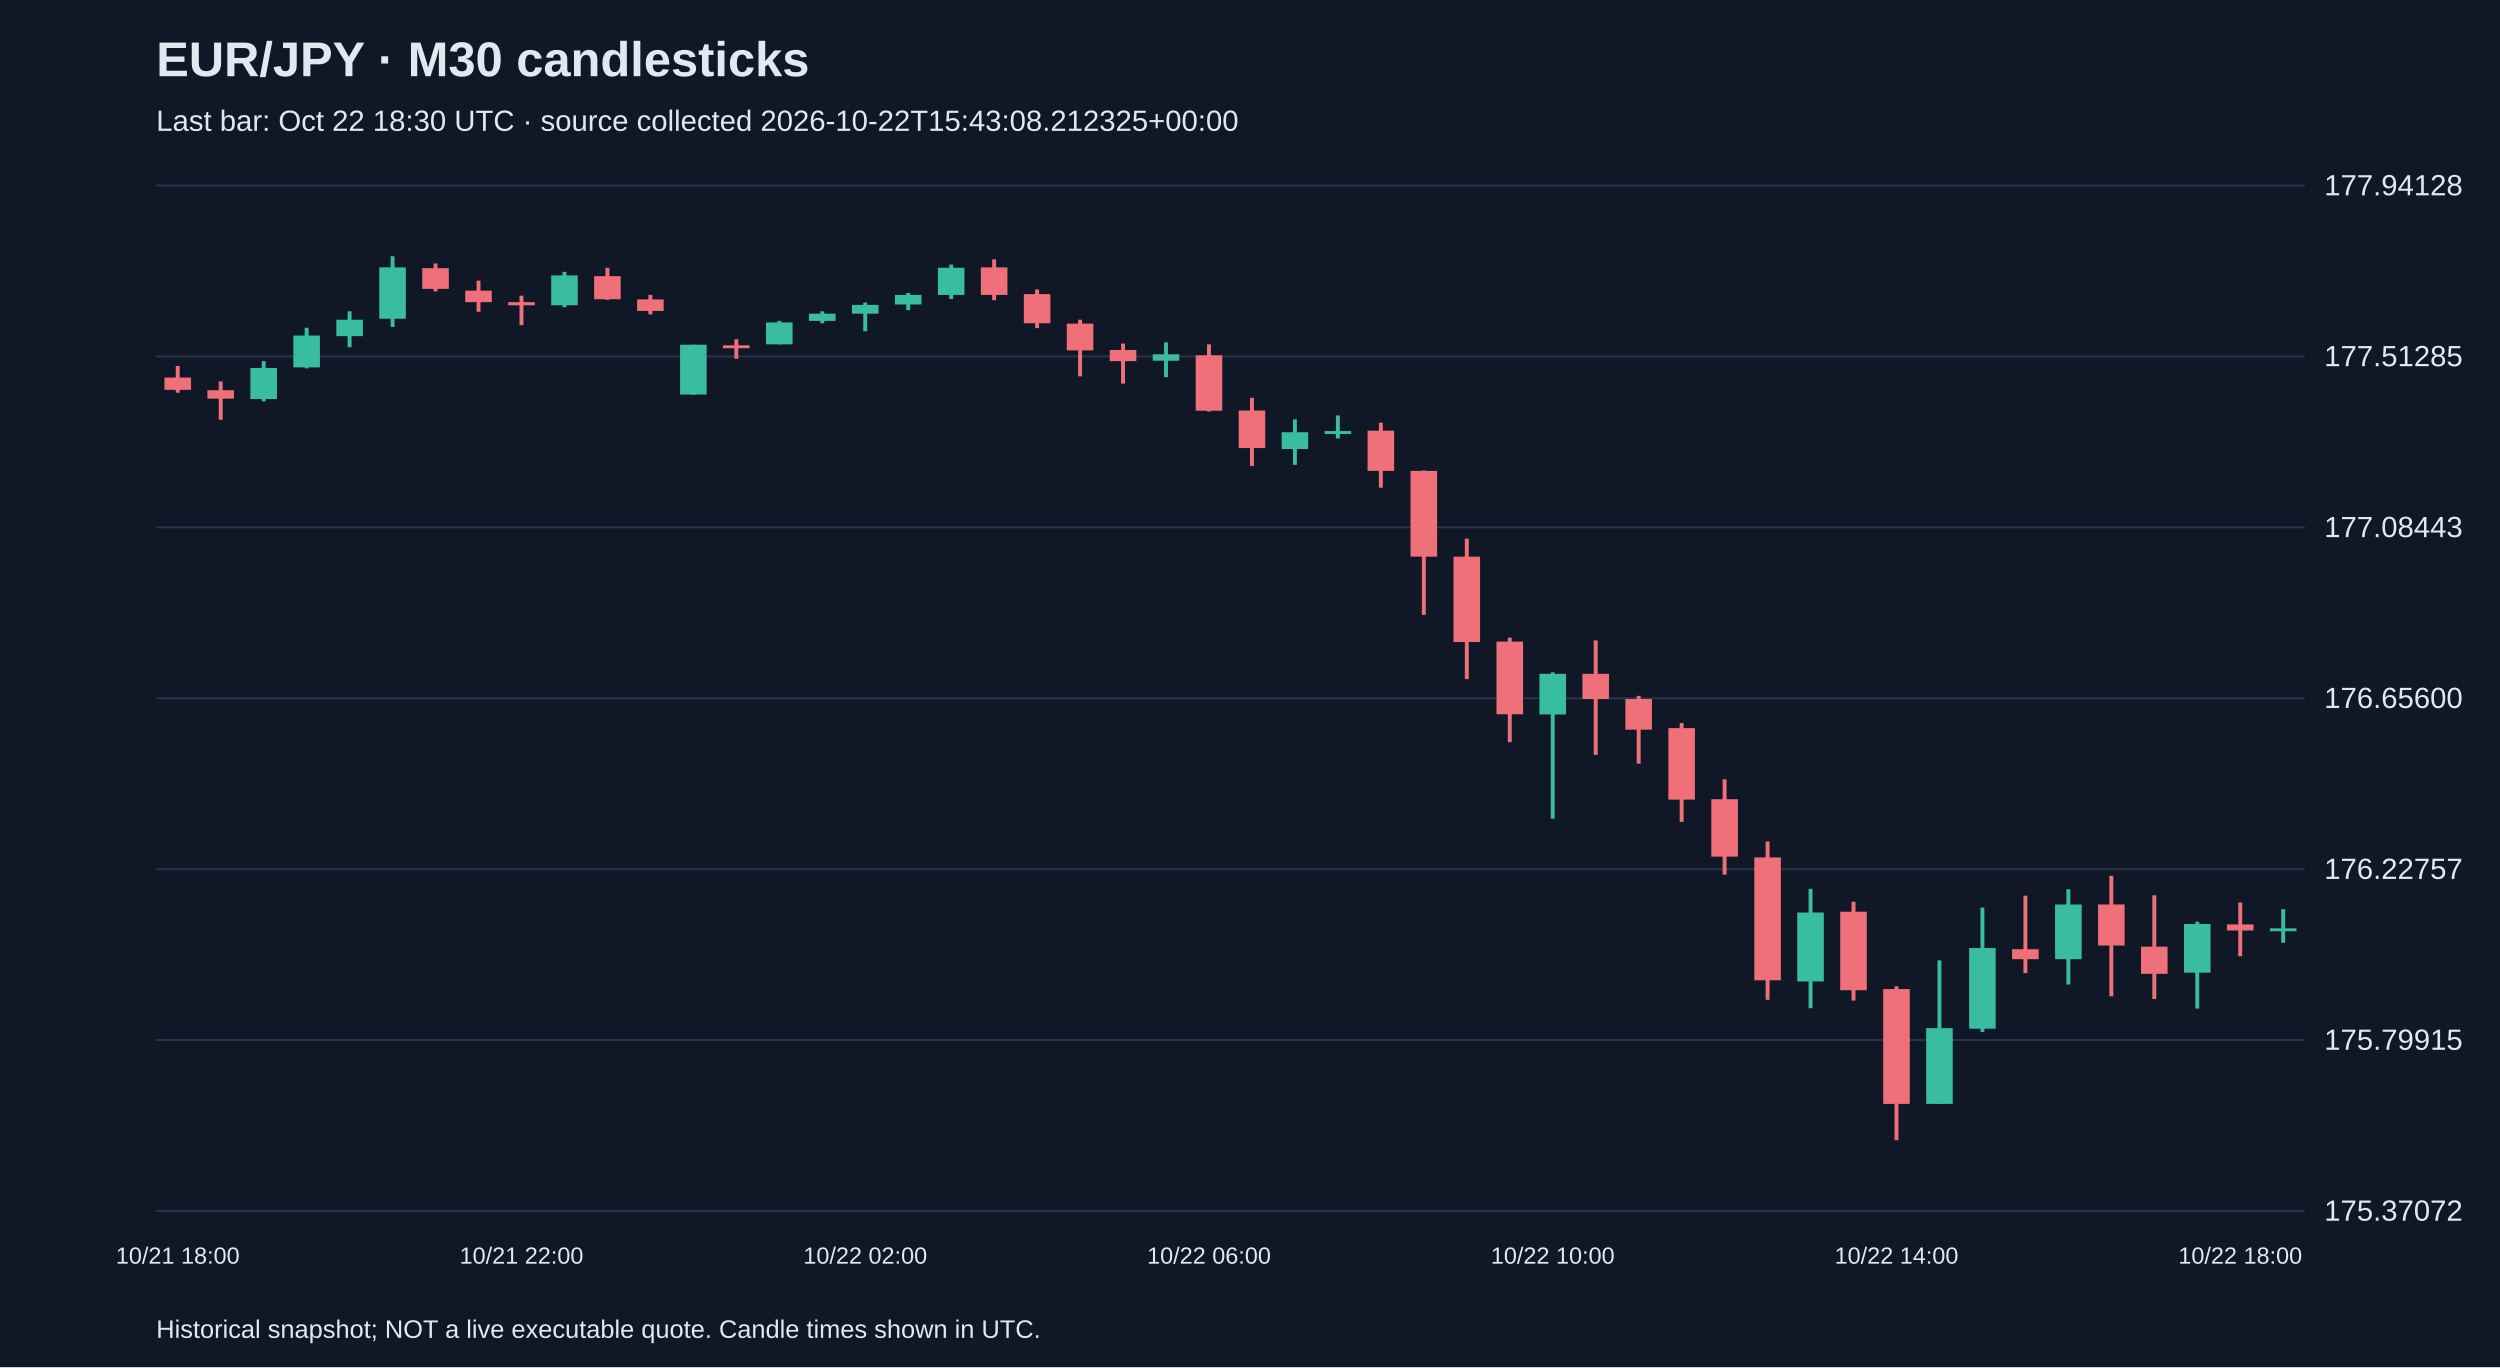
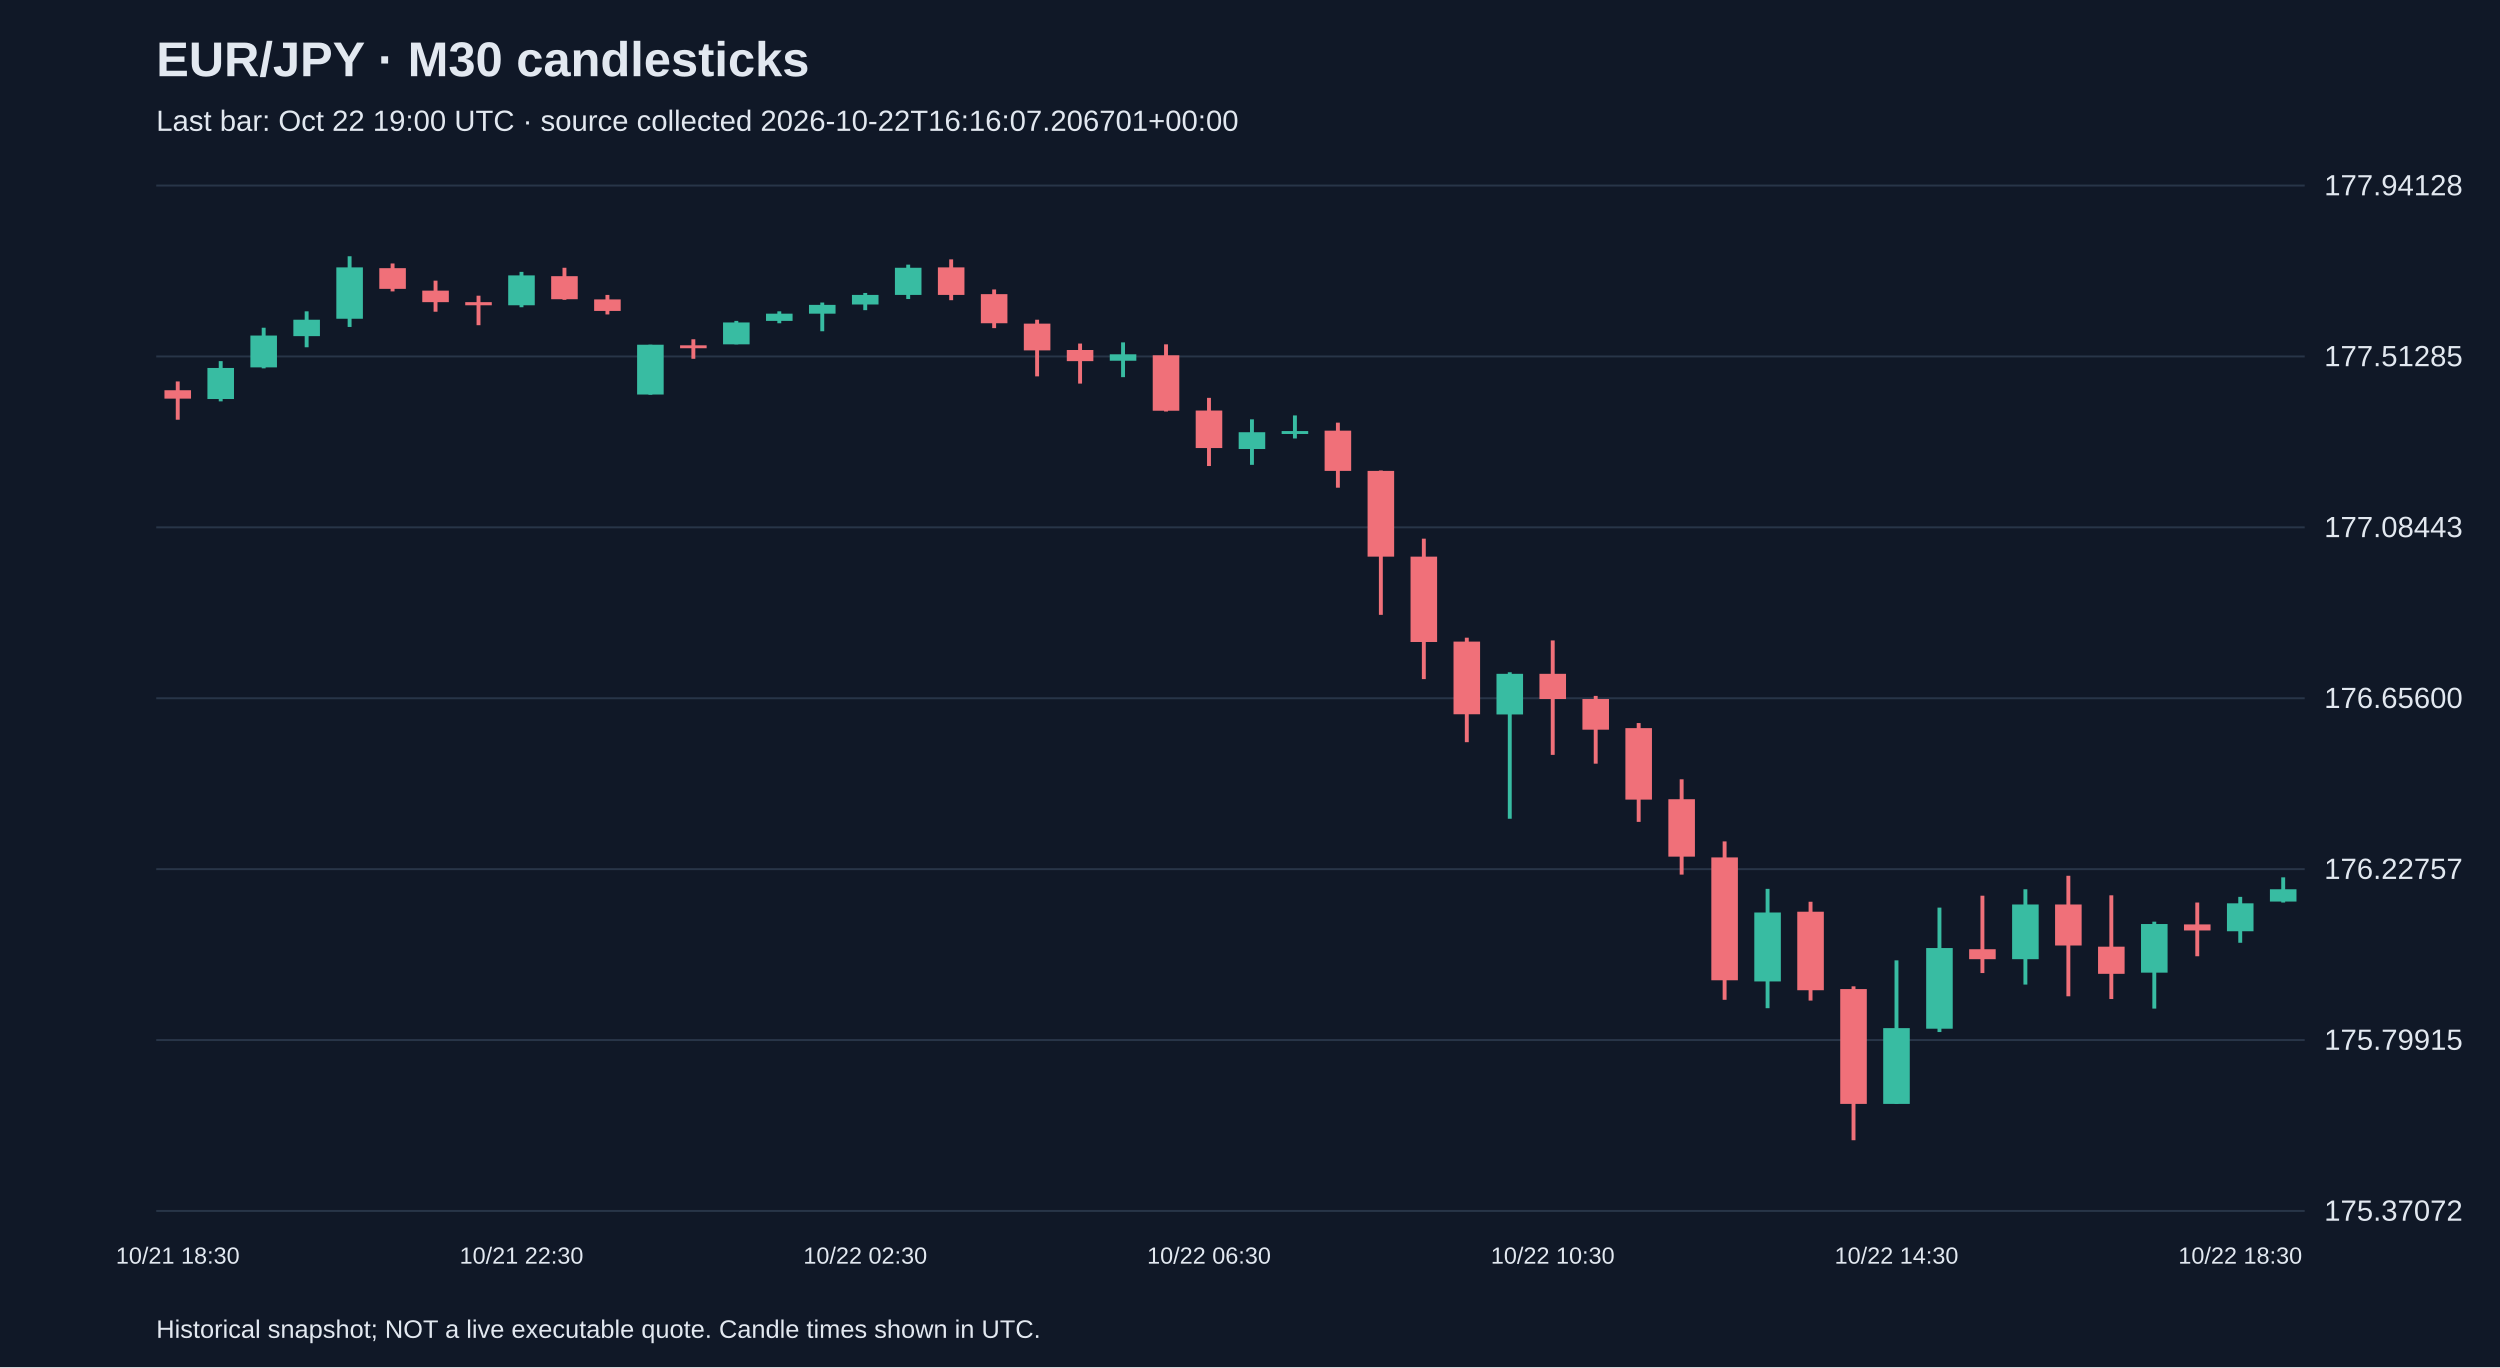
<svg xmlns="http://www.w3.org/2000/svg" viewBox="0 0 1280 700">
  <rect width="100%" height="100%" fill="#101827" />
  <style>text{font-family:Arial,sans-serif;fill:#e2e8f0}</style>
  <text x="80" y="39" font-size="25" font-weight="bold">EUR/JPY · M30 candlesticks</text>
-   <text x="80" y="67" font-size="15" fill="#a6b1c5">Last bar: Oct 22 18:30 UTC · source collected 2026-10-22T15:43:08.212325+00:00</text>
+   <text x="80" y="67" font-size="15" fill="#a6b1c5">Last bar: Oct 22 19:00 UTC · source collected 2026-10-22T16:16:07.206701+00:00</text>
  <line x1="80" y1="620.0" x2="1180" y2="620.0" stroke="#283548" />
  <text x="1190" y="625.0" font-size="15">175.37072</text>
  <line x1="80" y1="532.5" x2="1180" y2="532.5" stroke="#283548" />
  <text x="1190" y="537.5" font-size="15">175.79915</text>
  <line x1="80" y1="445.0" x2="1180" y2="445.0" stroke="#283548" />
  <text x="1190" y="450.0" font-size="15">176.22757</text>
  <line x1="80" y1="357.5" x2="1180" y2="357.5" stroke="#283548" />
  <text x="1190" y="362.5" font-size="15">176.65600</text>
  <line x1="80" y1="270.0" x2="1180" y2="270.0" stroke="#283548" />
  <text x="1190" y="275.0" font-size="15">177.08443</text>
  <line x1="80" y1="182.5" x2="1180" y2="182.5" stroke="#283548" />
  <text x="1190" y="187.5" font-size="15">177.51285</text>
  <line x1="80" y1="95.0" x2="1180" y2="95.0" stroke="#283548" />
  <text x="1190" y="100.0" font-size="15">177.94128</text>
-   <line x1="91.0" y1="187.4" x2="91.0" y2="201.1" stroke="#f07079" stroke-width="2" />
-   <rect x="84.2" y="193.3" width="13.6" height="6.3" fill="#f07079" />
-   <text x="91.0" y="647" text-anchor="middle" font-size="12">10/21 18:00</text>
-   <line x1="113.0" y1="195.3" x2="113.0" y2="214.9" stroke="#f07079" stroke-width="2" />
-   <rect x="106.2" y="199.8" width="13.6" height="4.3" fill="#f07079" />
-   <line x1="135.0" y1="184.9" x2="135.0" y2="205.5" stroke="#38bca2" stroke-width="2" />
-   <rect x="128.2" y="188.4" width="13.6" height="15.9" fill="#38bca2" />
-   <line x1="157.0" y1="167.8" x2="157.0" y2="188.6" stroke="#38bca2" stroke-width="2" />
-   <rect x="150.2" y="171.8" width="13.6" height="16.3" fill="#38bca2" />
-   <line x1="179.0" y1="159.4" x2="179.0" y2="177.8" stroke="#38bca2" stroke-width="2" />
-   <rect x="172.2" y="163.7" width="13.6" height="8.4" fill="#38bca2" />
-   <line x1="201.0" y1="131.2" x2="201.0" y2="167.4" stroke="#38bca2" stroke-width="2" />
-   <rect x="194.2" y="136.9" width="13.6" height="26.3" fill="#38bca2" />
-   <line x1="223.0" y1="134.9" x2="223.0" y2="149.2" stroke="#f07079" stroke-width="2" />
-   <rect x="216.2" y="137.3" width="13.6" height="10.6" fill="#f07079" />
-   <line x1="245.0" y1="143.7" x2="245.0" y2="159.6" stroke="#f07079" stroke-width="2" />
-   <rect x="238.2" y="148.8" width="13.6" height="5.9" fill="#f07079" />
-   <line x1="267.0" y1="151.4" x2="267.0" y2="166.5" stroke="#f07079" stroke-width="2" />
-   <rect x="260.2" y="154.7" width="13.6" height="1.6" fill="#f07079" />
-   <text x="267.0" y="647" text-anchor="middle" font-size="12">10/21 22:00</text>
-   <line x1="289.0" y1="139.2" x2="289.0" y2="157.3" stroke="#38bca2" stroke-width="2" />
-   <rect x="282.2" y="141.0" width="13.6" height="15.3" fill="#38bca2" />
-   <line x1="311.0" y1="137.1" x2="311.0" y2="153.5" stroke="#f07079" stroke-width="2" />
-   <rect x="304.2" y="141.4" width="13.6" height="11.8" fill="#f07079" />
-   <line x1="333.0" y1="151.0" x2="333.0" y2="161.0" stroke="#f07079" stroke-width="2" />
-   <rect x="326.2" y="153.3" width="13.6" height="5.9" fill="#f07079" />
-   <line x1="355.0" y1="176.5" x2="355.0" y2="202.1" stroke="#38bca2" stroke-width="2" />
-   <rect x="348.2" y="176.5" width="13.6" height="25.5" fill="#38bca2" />
-   <line x1="377.0" y1="173.7" x2="377.0" y2="183.7" stroke="#f07079" stroke-width="2" />
-   <rect x="370.2" y="176.8" width="13.6" height="1.5" fill="#f07079" />
-   <line x1="399.0" y1="164.3" x2="399.0" y2="176.3" stroke="#38bca2" stroke-width="2" />
-   <rect x="392.2" y="165.1" width="13.6" height="11.2" fill="#38bca2" />
-   <line x1="421.0" y1="159.4" x2="421.0" y2="165.5" stroke="#38bca2" stroke-width="2" />
-   <rect x="414.2" y="160.6" width="13.6" height="3.7" fill="#38bca2" />
-   <line x1="443.0" y1="154.9" x2="443.0" y2="169.6" stroke="#38bca2" stroke-width="2" />
-   <rect x="436.2" y="156.1" width="13.6" height="4.5" fill="#38bca2" />
-   <text x="443.0" y="647" text-anchor="middle" font-size="12">10/22 02:00</text>
-   <line x1="465.0" y1="150.0" x2="465.0" y2="158.8" stroke="#38bca2" stroke-width="2" />
-   <rect x="458.2" y="151.0" width="13.6" height="4.9" fill="#38bca2" />
-   <line x1="487.0" y1="135.5" x2="487.0" y2="153.1" stroke="#38bca2" stroke-width="2" />
-   <rect x="480.2" y="137.1" width="13.6" height="13.9" fill="#38bca2" />
-   <line x1="509.0" y1="132.8" x2="509.0" y2="153.7" stroke="#f07079" stroke-width="2" />
-   <rect x="502.2" y="136.9" width="13.6" height="14.1" fill="#f07079" />
-   <line x1="531.0" y1="148.2" x2="531.0" y2="168.0" stroke="#f07079" stroke-width="2" />
-   <rect x="524.2" y="150.6" width="13.6" height="14.9" fill="#f07079" />
-   <line x1="553.0" y1="163.7" x2="553.0" y2="192.7" stroke="#f07079" stroke-width="2" />
-   <rect x="546.2" y="165.7" width="13.6" height="13.7" fill="#f07079" />
-   <line x1="575.0" y1="175.9" x2="575.0" y2="196.4" stroke="#f07079" stroke-width="2" />
-   <rect x="568.2" y="179.2" width="13.6" height="5.7" fill="#f07079" />
-   <line x1="597.0" y1="175.3" x2="597.0" y2="193.1" stroke="#38bca2" stroke-width="2" />
-   <rect x="590.2" y="181.4" width="13.6" height="3.3" fill="#38bca2" />
-   <line x1="619.0" y1="176.3" x2="619.0" y2="210.7" stroke="#f07079" stroke-width="2" />
-   <rect x="612.2" y="181.9" width="13.6" height="28.4" fill="#f07079" />
-   <text x="619.0" y="647" text-anchor="middle" font-size="12">10/22 06:00</text>
-   <line x1="641.0" y1="203.7" x2="641.0" y2="238.6" stroke="#f07079" stroke-width="2" />
-   <rect x="634.2" y="210.2" width="13.6" height="19.2" fill="#f07079" />
-   <line x1="663.0" y1="214.7" x2="663.0" y2="238.0" stroke="#38bca2" stroke-width="2" />
-   <rect x="656.2" y="221.3" width="13.6" height="8.6" fill="#38bca2" />
-   <line x1="685.0" y1="212.7" x2="685.0" y2="224.5" stroke="#38bca2" stroke-width="2" />
-   <rect x="678.2" y="220.7" width="13.6" height="1.5" fill="#38bca2" />
-   <line x1="707.0" y1="216.4" x2="707.0" y2="249.7" stroke="#f07079" stroke-width="2" />
-   <rect x="700.2" y="220.5" width="13.6" height="20.6" fill="#f07079" />
-   <line x1="729.0" y1="240.9" x2="729.0" y2="314.8" stroke="#f07079" stroke-width="2" />
-   <rect x="722.2" y="241.1" width="13.6" height="43.9" fill="#f07079" />
-   <line x1="751.0" y1="275.8" x2="751.0" y2="347.7" stroke="#f07079" stroke-width="2" />
-   <rect x="744.2" y="285.0" width="13.6" height="43.7" fill="#f07079" />
-   <line x1="773.0" y1="326.5" x2="773.0" y2="380.0" stroke="#f07079" stroke-width="2" />
-   <rect x="766.2" y="328.5" width="13.6" height="37.2" fill="#f07079" />
-   <line x1="795.0" y1="344.2" x2="795.0" y2="419.2" stroke="#38bca2" stroke-width="2" />
-   <rect x="788.2" y="345.0" width="13.6" height="20.8" fill="#38bca2" />
-   <text x="795.0" y="647" text-anchor="middle" font-size="12">10/22 10:00</text>
-   <line x1="817.0" y1="327.9" x2="817.0" y2="386.5" stroke="#f07079" stroke-width="2" />
-   <rect x="810.2" y="345.0" width="13.6" height="12.9" fill="#f07079" />
-   <line x1="839.0" y1="356.3" x2="839.0" y2="391.0" stroke="#f07079" stroke-width="2" />
-   <rect x="832.2" y="357.9" width="13.6" height="15.7" fill="#f07079" />
-   <line x1="861.0" y1="370.2" x2="861.0" y2="420.8" stroke="#f07079" stroke-width="2" />
-   <rect x="854.2" y="372.8" width="13.6" height="36.6" fill="#f07079" />
-   <line x1="883.0" y1="399.0" x2="883.0" y2="447.8" stroke="#f07079" stroke-width="2" />
-   <rect x="876.2" y="409.2" width="13.6" height="29.4" fill="#f07079" />
-   <line x1="905.0" y1="430.8" x2="905.0" y2="511.9" stroke="#f07079" stroke-width="2" />
-   <rect x="898.2" y="439.0" width="13.6" height="62.9" fill="#f07079" />
-   <line x1="927.0" y1="455.1" x2="927.0" y2="516.2" stroke="#38bca2" stroke-width="2" />
-   <rect x="920.2" y="467.2" width="13.6" height="35.3" fill="#38bca2" />
-   <line x1="949.0" y1="461.7" x2="949.0" y2="512.3" stroke="#f07079" stroke-width="2" />
-   <rect x="942.2" y="466.8" width="13.6" height="40.2" fill="#f07079" />
-   <line x1="971.0" y1="505.0" x2="971.0" y2="583.8" stroke="#f07079" stroke-width="2" />
-   <rect x="964.2" y="506.4" width="13.6" height="58.8" fill="#f07079" />
-   <text x="971.0" y="647" text-anchor="middle" font-size="12">10/22 14:00</text>
-   <line x1="993.0" y1="491.7" x2="993.0" y2="565.2" stroke="#38bca2" stroke-width="2" />
-   <rect x="986.2" y="526.4" width="13.6" height="38.8" fill="#38bca2" />
-   <line x1="1015.0" y1="464.7" x2="1015.0" y2="528.4" stroke="#38bca2" stroke-width="2" />
-   <rect x="1008.2" y="485.4" width="13.6" height="41.3" fill="#38bca2" />
-   <line x1="1037.0" y1="458.6" x2="1037.0" y2="498.2" stroke="#f07079" stroke-width="2" />
-   <rect x="1030.2" y="486.0" width="13.6" height="5.1" fill="#f07079" />
-   <line x1="1059.0" y1="455.3" x2="1059.0" y2="504.1" stroke="#38bca2" stroke-width="2" />
-   <rect x="1052.2" y="463.1" width="13.6" height="28.0" fill="#38bca2" />
-   <line x1="1081.0" y1="448.4" x2="1081.0" y2="510.1" stroke="#f07079" stroke-width="2" />
-   <rect x="1074.2" y="463.1" width="13.6" height="21.0" fill="#f07079" />
-   <line x1="1103.0" y1="458.4" x2="1103.0" y2="511.5" stroke="#f07079" stroke-width="2" />
-   <rect x="1096.2" y="484.7" width="13.6" height="13.9" fill="#f07079" />
-   <line x1="1125.0" y1="471.9" x2="1125.0" y2="516.4" stroke="#38bca2" stroke-width="2" />
-   <rect x="1118.2" y="473.1" width="13.6" height="24.9" fill="#38bca2" />
-   <line x1="1147.0" y1="462.1" x2="1147.0" y2="489.6" stroke="#f07079" stroke-width="2" />
-   <rect x="1140.2" y="473.3" width="13.6" height="3.1" fill="#f07079" />
-   <text x="1147.0" y="647" text-anchor="middle" font-size="12">10/22 18:00</text>
-   <line x1="1169.0" y1="465.5" x2="1169.0" y2="482.7" stroke="#38bca2" stroke-width="2" />
-   <rect x="1162.2" y="475.3" width="13.6" height="1.5" fill="#38bca2" />
+   <line x1="91.0" y1="195.3" x2="91.0" y2="214.9" stroke="#f07079" stroke-width="2" />
+   <rect x="84.2" y="199.8" width="13.6" height="4.3" fill="#f07079" />
+   <text x="91.0" y="647" text-anchor="middle" font-size="12">10/21 18:30</text>
+   <line x1="113.0" y1="184.9" x2="113.0" y2="205.5" stroke="#38bca2" stroke-width="2" />
+   <rect x="106.2" y="188.4" width="13.6" height="15.9" fill="#38bca2" />
+   <line x1="135.0" y1="167.8" x2="135.0" y2="188.6" stroke="#38bca2" stroke-width="2" />
+   <rect x="128.2" y="171.8" width="13.6" height="16.3" fill="#38bca2" />
+   <line x1="157.0" y1="159.4" x2="157.0" y2="177.8" stroke="#38bca2" stroke-width="2" />
+   <rect x="150.2" y="163.7" width="13.6" height="8.4" fill="#38bca2" />
+   <line x1="179.0" y1="131.2" x2="179.0" y2="167.4" stroke="#38bca2" stroke-width="2" />
+   <rect x="172.2" y="136.9" width="13.6" height="26.3" fill="#38bca2" />
+   <line x1="201.0" y1="134.9" x2="201.0" y2="149.2" stroke="#f07079" stroke-width="2" />
+   <rect x="194.2" y="137.3" width="13.6" height="10.6" fill="#f07079" />
+   <line x1="223.0" y1="143.7" x2="223.0" y2="159.6" stroke="#f07079" stroke-width="2" />
+   <rect x="216.2" y="148.8" width="13.6" height="5.9" fill="#f07079" />
+   <line x1="245.0" y1="151.4" x2="245.0" y2="166.5" stroke="#f07079" stroke-width="2" />
+   <rect x="238.2" y="154.7" width="13.6" height="1.6" fill="#f07079" />
+   <line x1="267.0" y1="139.2" x2="267.0" y2="157.3" stroke="#38bca2" stroke-width="2" />
+   <rect x="260.2" y="141.0" width="13.6" height="15.3" fill="#38bca2" />
+   <text x="267.0" y="647" text-anchor="middle" font-size="12">10/21 22:30</text>
+   <line x1="289.0" y1="137.1" x2="289.0" y2="153.5" stroke="#f07079" stroke-width="2" />
+   <rect x="282.2" y="141.4" width="13.6" height="11.8" fill="#f07079" />
+   <line x1="311.0" y1="151.0" x2="311.0" y2="161.0" stroke="#f07079" stroke-width="2" />
+   <rect x="304.2" y="153.3" width="13.6" height="5.9" fill="#f07079" />
+   <line x1="333.0" y1="176.5" x2="333.0" y2="202.1" stroke="#38bca2" stroke-width="2" />
+   <rect x="326.2" y="176.5" width="13.6" height="25.5" fill="#38bca2" />
+   <line x1="355.0" y1="173.7" x2="355.0" y2="183.7" stroke="#f07079" stroke-width="2" />
+   <rect x="348.2" y="176.8" width="13.6" height="1.5" fill="#f07079" />
+   <line x1="377.0" y1="164.3" x2="377.0" y2="176.3" stroke="#38bca2" stroke-width="2" />
+   <rect x="370.2" y="165.1" width="13.6" height="11.2" fill="#38bca2" />
+   <line x1="399.0" y1="159.4" x2="399.0" y2="165.5" stroke="#38bca2" stroke-width="2" />
+   <rect x="392.2" y="160.6" width="13.6" height="3.7" fill="#38bca2" />
+   <line x1="421.0" y1="154.9" x2="421.0" y2="169.6" stroke="#38bca2" stroke-width="2" />
+   <rect x="414.2" y="156.1" width="13.6" height="4.5" fill="#38bca2" />
+   <line x1="443.0" y1="150.0" x2="443.0" y2="158.8" stroke="#38bca2" stroke-width="2" />
+   <rect x="436.2" y="151.0" width="13.6" height="4.9" fill="#38bca2" />
+   <text x="443.0" y="647" text-anchor="middle" font-size="12">10/22 02:30</text>
+   <line x1="465.0" y1="135.5" x2="465.0" y2="153.1" stroke="#38bca2" stroke-width="2" />
+   <rect x="458.2" y="137.1" width="13.6" height="13.9" fill="#38bca2" />
+   <line x1="487.0" y1="132.8" x2="487.0" y2="153.7" stroke="#f07079" stroke-width="2" />
+   <rect x="480.2" y="136.9" width="13.6" height="14.1" fill="#f07079" />
+   <line x1="509.0" y1="148.2" x2="509.0" y2="168.0" stroke="#f07079" stroke-width="2" />
+   <rect x="502.2" y="150.6" width="13.6" height="14.9" fill="#f07079" />
+   <line x1="531.0" y1="163.7" x2="531.0" y2="192.7" stroke="#f07079" stroke-width="2" />
+   <rect x="524.2" y="165.7" width="13.6" height="13.7" fill="#f07079" />
+   <line x1="553.0" y1="175.9" x2="553.0" y2="196.4" stroke="#f07079" stroke-width="2" />
+   <rect x="546.2" y="179.2" width="13.6" height="5.7" fill="#f07079" />
+   <line x1="575.0" y1="175.3" x2="575.0" y2="193.1" stroke="#38bca2" stroke-width="2" />
+   <rect x="568.2" y="181.4" width="13.6" height="3.3" fill="#38bca2" />
+   <line x1="597.0" y1="176.3" x2="597.0" y2="210.7" stroke="#f07079" stroke-width="2" />
+   <rect x="590.2" y="181.9" width="13.6" height="28.4" fill="#f07079" />
+   <line x1="619.0" y1="203.7" x2="619.0" y2="238.6" stroke="#f07079" stroke-width="2" />
+   <rect x="612.2" y="210.2" width="13.6" height="19.2" fill="#f07079" />
+   <text x="619.0" y="647" text-anchor="middle" font-size="12">10/22 06:30</text>
+   <line x1="641.0" y1="214.7" x2="641.0" y2="238.0" stroke="#38bca2" stroke-width="2" />
+   <rect x="634.2" y="221.3" width="13.6" height="8.6" fill="#38bca2" />
+   <line x1="663.0" y1="212.7" x2="663.0" y2="224.5" stroke="#38bca2" stroke-width="2" />
+   <rect x="656.2" y="220.7" width="13.6" height="1.5" fill="#38bca2" />
+   <line x1="685.0" y1="216.4" x2="685.0" y2="249.7" stroke="#f07079" stroke-width="2" />
+   <rect x="678.2" y="220.5" width="13.6" height="20.6" fill="#f07079" />
+   <line x1="707.0" y1="240.9" x2="707.0" y2="314.8" stroke="#f07079" stroke-width="2" />
+   <rect x="700.2" y="241.1" width="13.6" height="43.9" fill="#f07079" />
+   <line x1="729.0" y1="275.8" x2="729.0" y2="347.7" stroke="#f07079" stroke-width="2" />
+   <rect x="722.2" y="285.0" width="13.6" height="43.7" fill="#f07079" />
+   <line x1="751.0" y1="326.5" x2="751.0" y2="380.0" stroke="#f07079" stroke-width="2" />
+   <rect x="744.2" y="328.5" width="13.6" height="37.2" fill="#f07079" />
+   <line x1="773.0" y1="344.2" x2="773.0" y2="419.2" stroke="#38bca2" stroke-width="2" />
+   <rect x="766.2" y="345.0" width="13.6" height="20.8" fill="#38bca2" />
+   <line x1="795.0" y1="327.9" x2="795.0" y2="386.5" stroke="#f07079" stroke-width="2" />
+   <rect x="788.2" y="345.0" width="13.6" height="12.9" fill="#f07079" />
+   <text x="795.0" y="647" text-anchor="middle" font-size="12">10/22 10:30</text>
+   <line x1="817.0" y1="356.3" x2="817.0" y2="391.0" stroke="#f07079" stroke-width="2" />
+   <rect x="810.2" y="357.9" width="13.6" height="15.7" fill="#f07079" />
+   <line x1="839.0" y1="370.2" x2="839.0" y2="420.8" stroke="#f07079" stroke-width="2" />
+   <rect x="832.2" y="372.8" width="13.6" height="36.6" fill="#f07079" />
+   <line x1="861.0" y1="399.0" x2="861.0" y2="447.8" stroke="#f07079" stroke-width="2" />
+   <rect x="854.2" y="409.2" width="13.6" height="29.4" fill="#f07079" />
+   <line x1="883.0" y1="430.8" x2="883.0" y2="511.9" stroke="#f07079" stroke-width="2" />
+   <rect x="876.2" y="439.0" width="13.6" height="62.9" fill="#f07079" />
+   <line x1="905.0" y1="455.1" x2="905.0" y2="516.2" stroke="#38bca2" stroke-width="2" />
+   <rect x="898.2" y="467.2" width="13.6" height="35.3" fill="#38bca2" />
+   <line x1="927.0" y1="461.7" x2="927.0" y2="512.3" stroke="#f07079" stroke-width="2" />
+   <rect x="920.2" y="466.8" width="13.6" height="40.2" fill="#f07079" />
+   <line x1="949.0" y1="505.0" x2="949.0" y2="583.8" stroke="#f07079" stroke-width="2" />
+   <rect x="942.2" y="506.4" width="13.6" height="58.8" fill="#f07079" />
+   <line x1="971.0" y1="491.7" x2="971.0" y2="565.2" stroke="#38bca2" stroke-width="2" />
+   <rect x="964.2" y="526.4" width="13.6" height="38.8" fill="#38bca2" />
+   <text x="971.0" y="647" text-anchor="middle" font-size="12">10/22 14:30</text>
+   <line x1="993.0" y1="464.7" x2="993.0" y2="528.4" stroke="#38bca2" stroke-width="2" />
+   <rect x="986.2" y="485.4" width="13.6" height="41.3" fill="#38bca2" />
+   <line x1="1015.0" y1="458.6" x2="1015.0" y2="498.2" stroke="#f07079" stroke-width="2" />
+   <rect x="1008.2" y="486.0" width="13.6" height="5.1" fill="#f07079" />
+   <line x1="1037.0" y1="455.3" x2="1037.0" y2="504.1" stroke="#38bca2" stroke-width="2" />
+   <rect x="1030.2" y="463.1" width="13.6" height="28.0" fill="#38bca2" />
+   <line x1="1059.0" y1="448.4" x2="1059.0" y2="510.1" stroke="#f07079" stroke-width="2" />
+   <rect x="1052.2" y="463.1" width="13.6" height="21.0" fill="#f07079" />
+   <line x1="1081.0" y1="458.4" x2="1081.0" y2="511.5" stroke="#f07079" stroke-width="2" />
+   <rect x="1074.2" y="484.7" width="13.6" height="13.9" fill="#f07079" />
+   <line x1="1103.0" y1="471.9" x2="1103.0" y2="516.4" stroke="#38bca2" stroke-width="2" />
+   <rect x="1096.2" y="473.1" width="13.6" height="24.9" fill="#38bca2" />
+   <line x1="1125.0" y1="462.1" x2="1125.0" y2="489.6" stroke="#f07079" stroke-width="2" />
+   <rect x="1118.2" y="473.3" width="13.6" height="3.1" fill="#f07079" />
+   <line x1="1147.0" y1="459.2" x2="1147.0" y2="482.7" stroke="#38bca2" stroke-width="2" />
+   <rect x="1140.2" y="462.5" width="13.6" height="14.3" fill="#38bca2" />
+   <text x="1147.0" y="647" text-anchor="middle" font-size="12">10/22 18:30</text>
+   <line x1="1169.0" y1="449.2" x2="1169.0" y2="462.1" stroke="#38bca2" stroke-width="2" />
+   <rect x="1162.2" y="455.3" width="13.6" height="6.3" fill="#38bca2" />
  <text x="80" y="685" font-size="13">Historical snapshot; NOT a live executable quote. Candle times shown in UTC.</text>
</svg>
